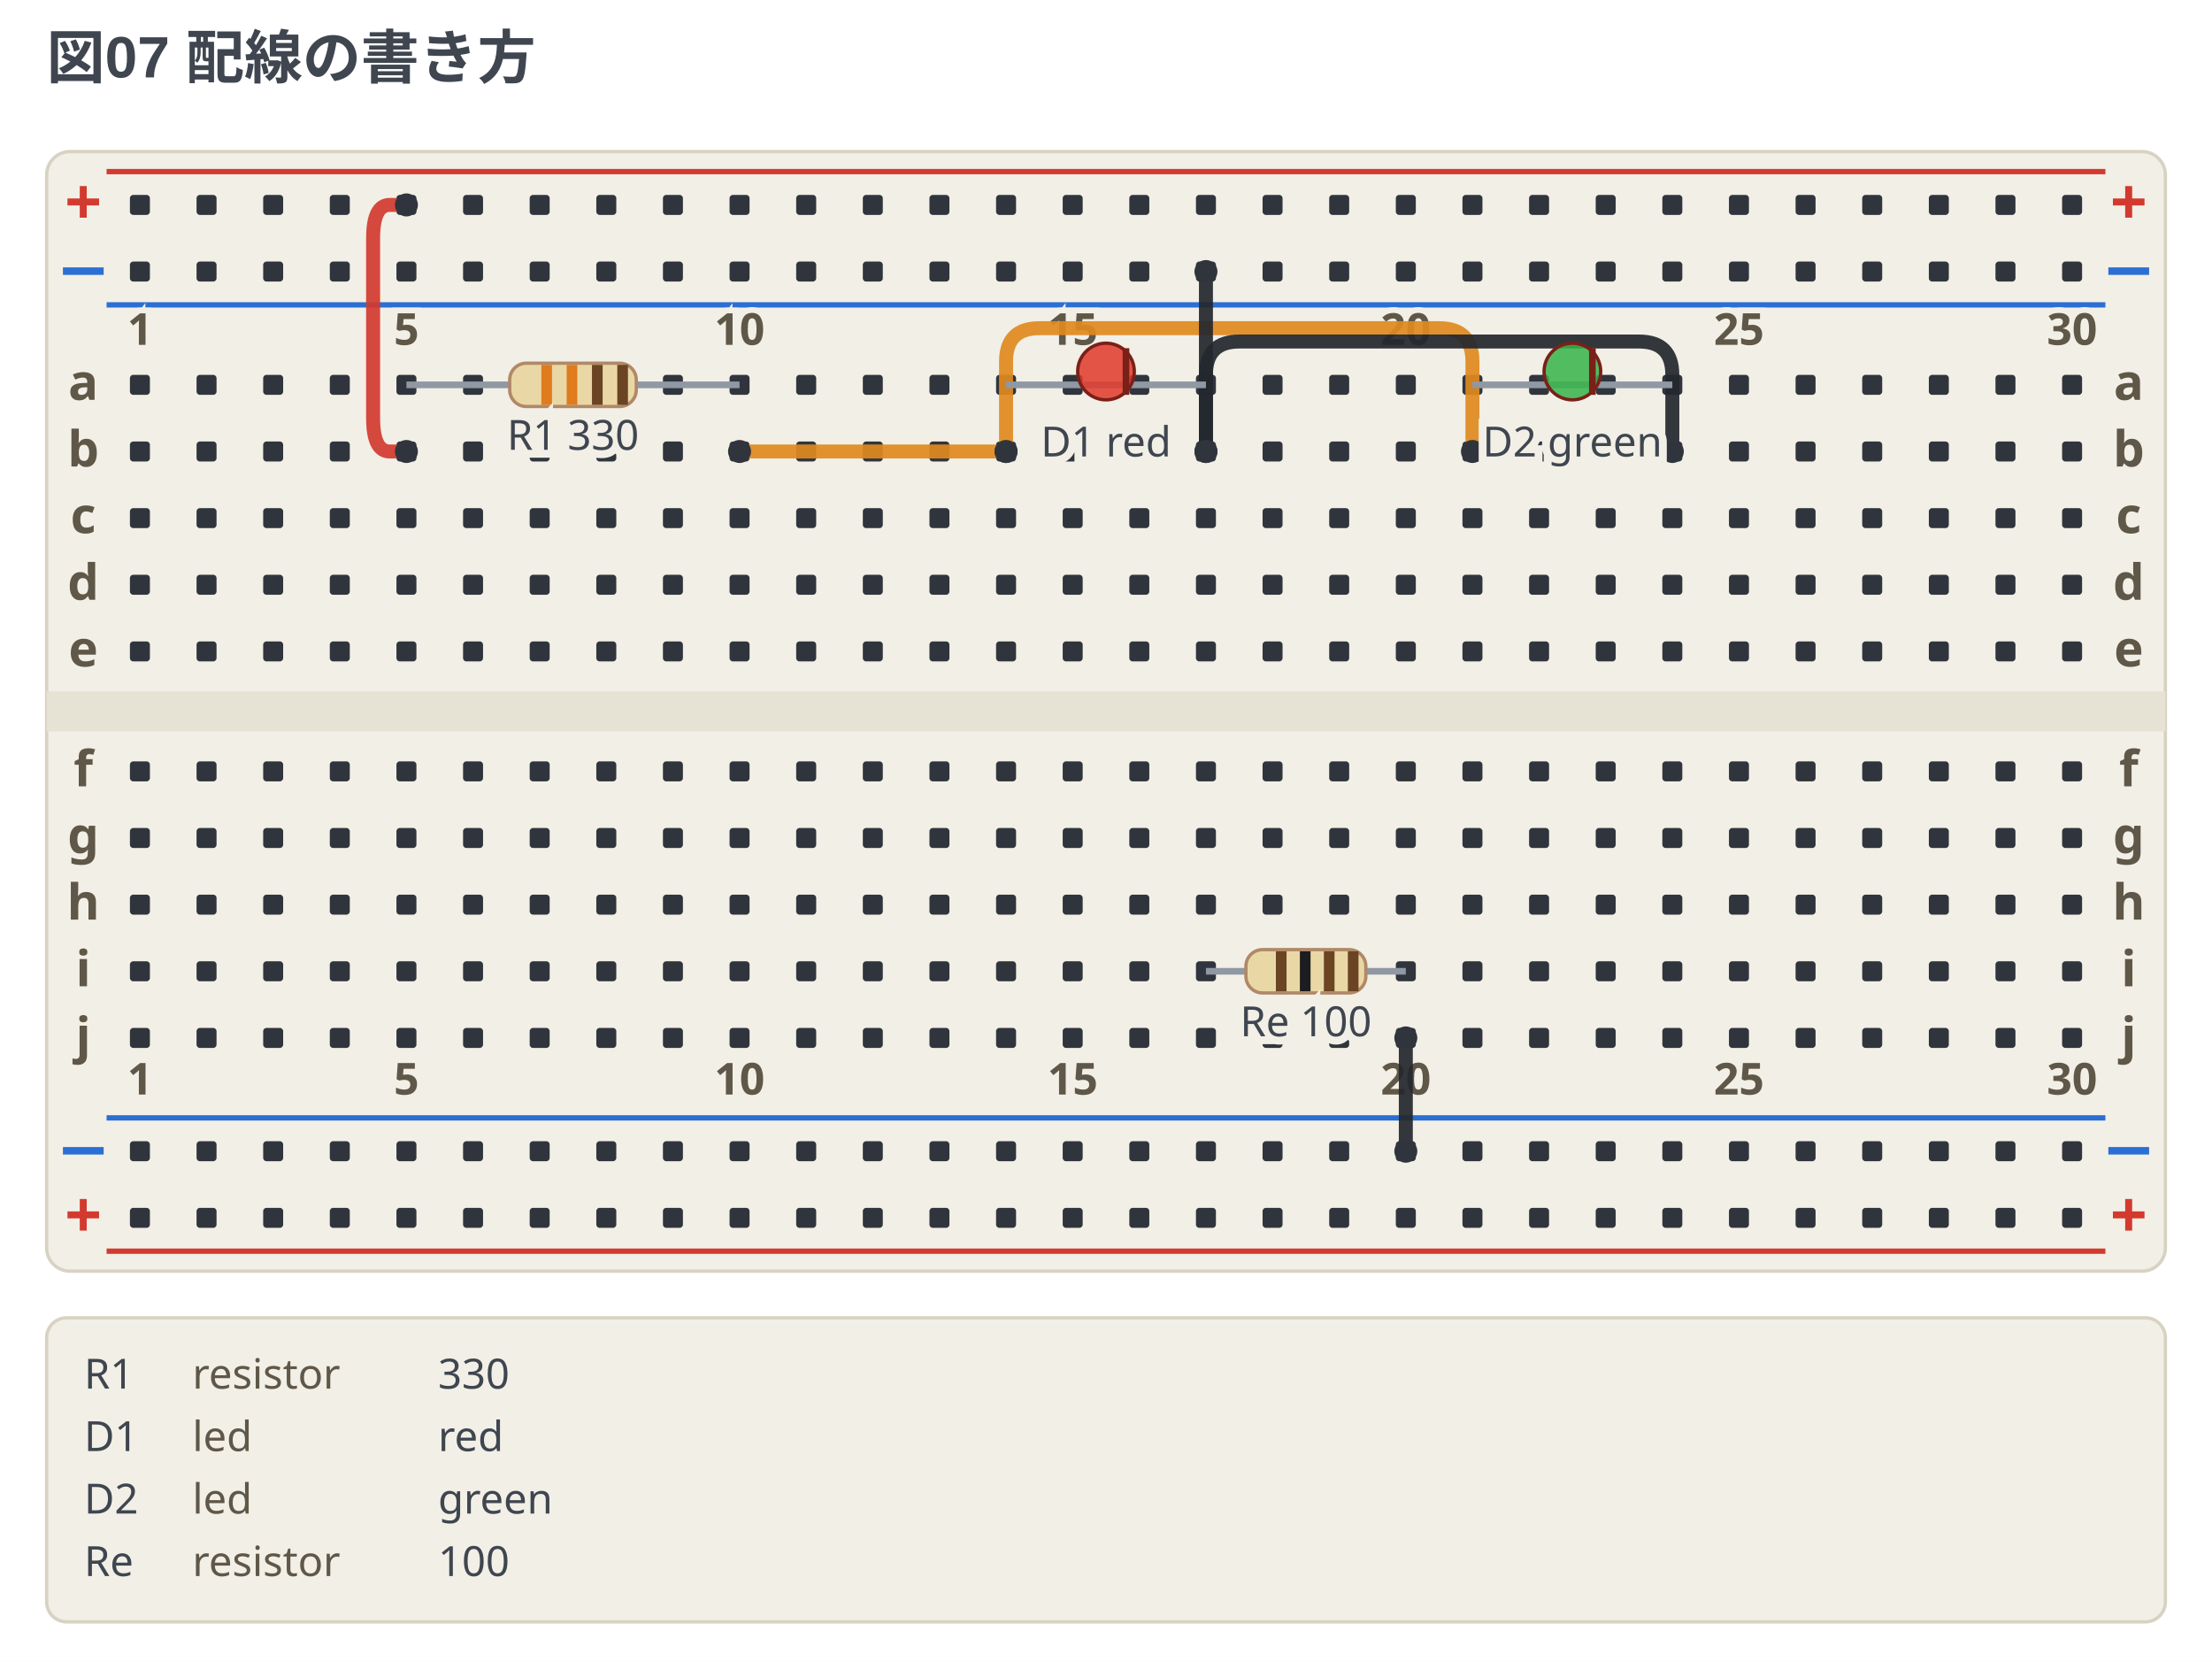
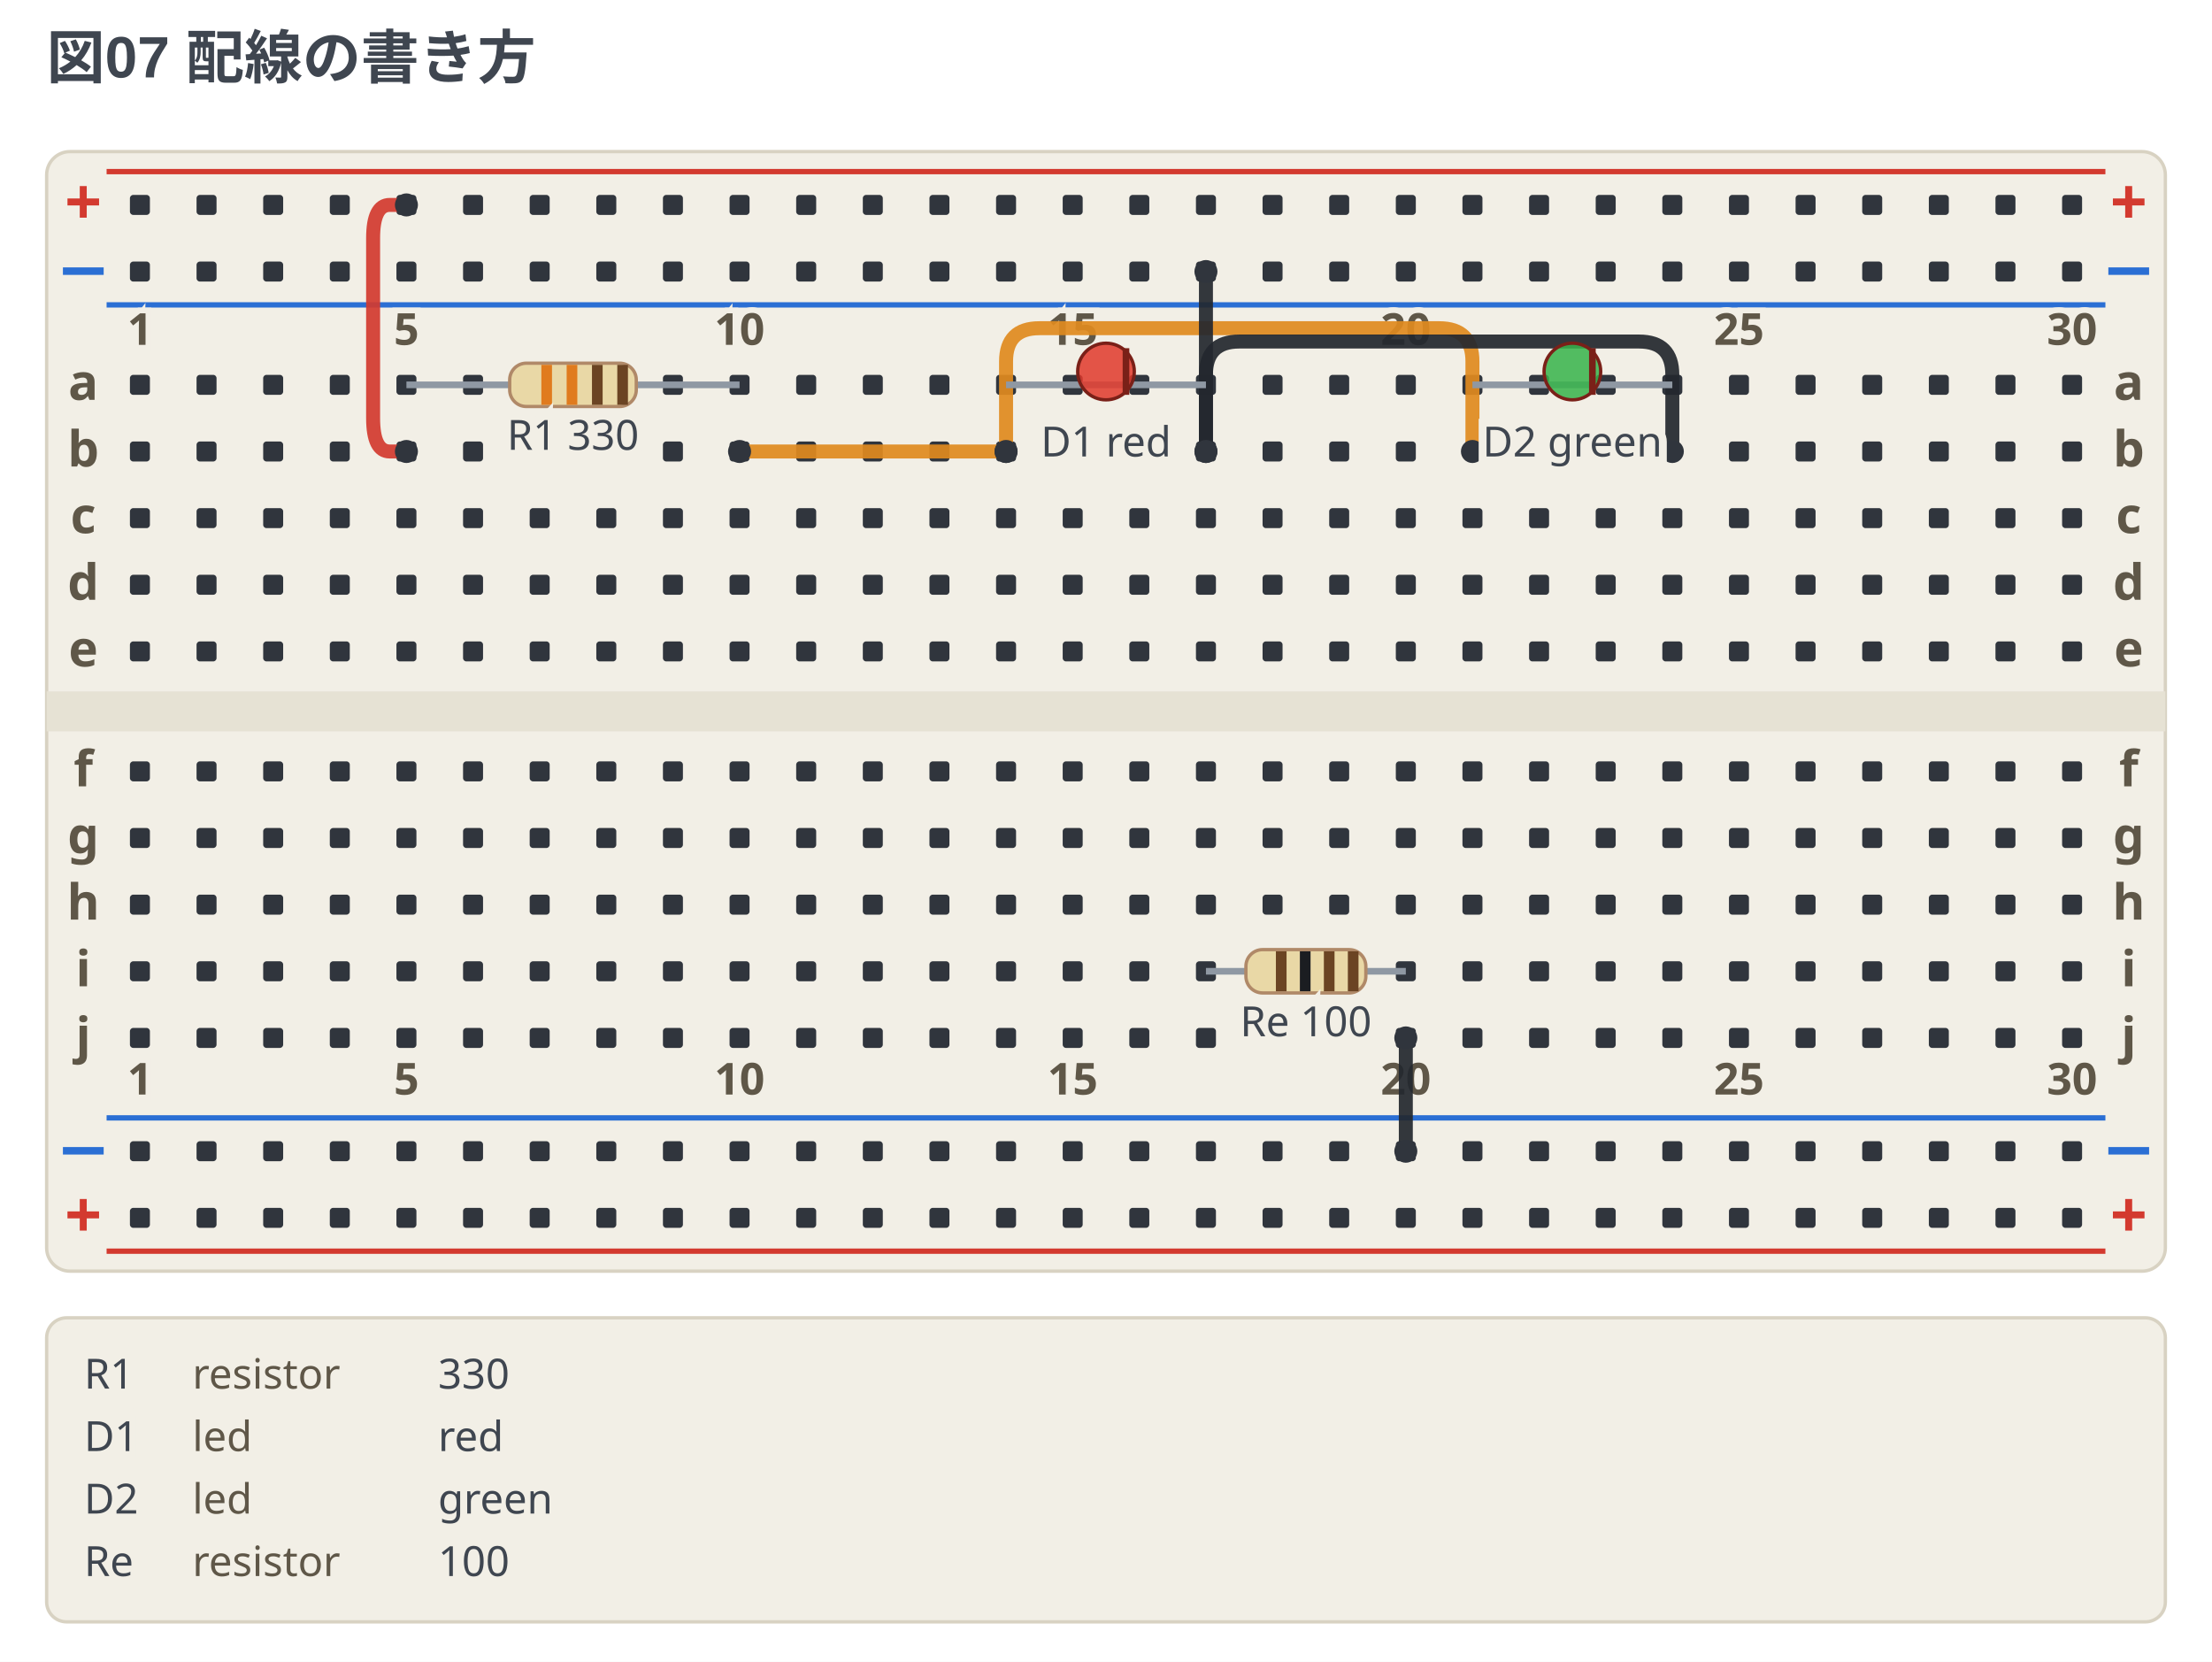
<svg xmlns="http://www.w3.org/2000/svg" width="664" height="498.75" viewBox="0 0 664 498.75" data-breadboard-fence="0.13.0" role="img">
  <rect x="0" y="0" width="664" height="498.75" fill="#ffffff" />
  <g>
    <text x="14" y="23.5" text-anchor="start" font-family="'Segoe UI', 'Helvetica Neue', Arial, 'Noto Sans', 'Hiragino Sans', 'Yu Gothic UI', 'Noto Sans CJK JP', sans-serif" font-size="17.5" font-weight="700" fill="#3f4650">図07 配線の書き方</text>
  </g>
  <g transform="translate(0 31.5)">
    <rect x="14" y="14" width="636" height="336" rx="7" fill="#f2efe6" stroke="#d8d2c2" />
    <rect x="14" y="176" width="636" height="12" fill="#e6e2d4" />
    <line x1="32" y1="20" x2="632" y2="20" stroke="#d33a2f" stroke-width="1.6" />
    <text x="25" y="36" text-anchor="middle" font-family="ui-sans-serif, system-ui, sans-serif" font-size="19.55" font-weight="700" fill="#d33a2f">+</text>
    <text x="639" y="36" text-anchor="middle" font-family="ui-sans-serif, system-ui, sans-serif" font-size="19.55" font-weight="700" fill="#d33a2f">+</text>
    <line x1="32" y1="60" x2="632" y2="60" stroke="#2b6fd4" stroke-width="1.6" />
    <text x="25" y="56" text-anchor="middle" font-family="ui-sans-serif, system-ui, sans-serif" font-size="19.55" font-weight="700" fill="#2b6fd4">−</text>
    <text x="639" y="56" text-anchor="middle" font-family="ui-sans-serif, system-ui, sans-serif" font-size="19.55" font-weight="700" fill="#2b6fd4">−</text>
    <line x1="32" y1="304" x2="632" y2="304" stroke="#2b6fd4" stroke-width="1.6" />
    <text x="25" y="320" text-anchor="middle" font-family="ui-sans-serif, system-ui, sans-serif" font-size="19.55" font-weight="700" fill="#2b6fd4">−</text>
    <text x="639" y="320" text-anchor="middle" font-family="ui-sans-serif, system-ui, sans-serif" font-size="19.55" font-weight="700" fill="#2b6fd4">−</text>
    <line x1="32" y1="344" x2="632" y2="344" stroke="#d33a2f" stroke-width="1.6" />
    <text x="25" y="340" text-anchor="middle" font-family="ui-sans-serif, system-ui, sans-serif" font-size="19.55" font-weight="700" fill="#d33a2f">+</text>
    <text x="639" y="340" text-anchor="middle" font-family="ui-sans-serif, system-ui, sans-serif" font-size="19.55" font-weight="700" fill="#d33a2f">+</text>
    <rect x="39" y="27" width="6" height="6" rx="1" fill="#30353d" />
    <rect x="59" y="27" width="6" height="6" rx="1" fill="#30353d" />
    <rect x="79" y="27" width="6" height="6" rx="1" fill="#30353d" />
    <rect x="99" y="27" width="6" height="6" rx="1" fill="#30353d" />
    <rect x="119" y="27" width="6" height="6" rx="1" fill="#30353d" />
    <rect x="139" y="27" width="6" height="6" rx="1" fill="#30353d" />
    <rect x="159" y="27" width="6" height="6" rx="1" fill="#30353d" />
    <rect x="179" y="27" width="6" height="6" rx="1" fill="#30353d" />
    <rect x="199" y="27" width="6" height="6" rx="1" fill="#30353d" />
    <rect x="219" y="27" width="6" height="6" rx="1" fill="#30353d" />
    <rect x="239" y="27" width="6" height="6" rx="1" fill="#30353d" />
    <rect x="259" y="27" width="6" height="6" rx="1" fill="#30353d" />
    <rect x="279" y="27" width="6" height="6" rx="1" fill="#30353d" />
    <rect x="299" y="27" width="6" height="6" rx="1" fill="#30353d" />
    <rect x="319" y="27" width="6" height="6" rx="1" fill="#30353d" />
    <rect x="339" y="27" width="6" height="6" rx="1" fill="#30353d" />
    <rect x="359" y="27" width="6" height="6" rx="1" fill="#30353d" />
    <rect x="379" y="27" width="6" height="6" rx="1" fill="#30353d" />
    <rect x="399" y="27" width="6" height="6" rx="1" fill="#30353d" />
    <rect x="419" y="27" width="6" height="6" rx="1" fill="#30353d" />
    <rect x="439" y="27" width="6" height="6" rx="1" fill="#30353d" />
    <rect x="459" y="27" width="6" height="6" rx="1" fill="#30353d" />
    <rect x="479" y="27" width="6" height="6" rx="1" fill="#30353d" />
    <rect x="499" y="27" width="6" height="6" rx="1" fill="#30353d" />
    <rect x="519" y="27" width="6" height="6" rx="1" fill="#30353d" />
    <rect x="539" y="27" width="6" height="6" rx="1" fill="#30353d" />
    <rect x="559" y="27" width="6" height="6" rx="1" fill="#30353d" />
    <rect x="579" y="27" width="6" height="6" rx="1" fill="#30353d" />
    <rect x="599" y="27" width="6" height="6" rx="1" fill="#30353d" />
    <rect x="619" y="27" width="6" height="6" rx="1" fill="#30353d" />
    <rect x="39" y="47" width="6" height="6" rx="1" fill="#30353d" />
    <rect x="59" y="47" width="6" height="6" rx="1" fill="#30353d" />
    <rect x="79" y="47" width="6" height="6" rx="1" fill="#30353d" />
    <rect x="99" y="47" width="6" height="6" rx="1" fill="#30353d" />
    <rect x="119" y="47" width="6" height="6" rx="1" fill="#30353d" />
    <rect x="139" y="47" width="6" height="6" rx="1" fill="#30353d" />
    <rect x="159" y="47" width="6" height="6" rx="1" fill="#30353d" />
    <rect x="179" y="47" width="6" height="6" rx="1" fill="#30353d" />
    <rect x="199" y="47" width="6" height="6" rx="1" fill="#30353d" />
    <rect x="219" y="47" width="6" height="6" rx="1" fill="#30353d" />
    <rect x="239" y="47" width="6" height="6" rx="1" fill="#30353d" />
    <rect x="259" y="47" width="6" height="6" rx="1" fill="#30353d" />
    <rect x="279" y="47" width="6" height="6" rx="1" fill="#30353d" />
    <rect x="299" y="47" width="6" height="6" rx="1" fill="#30353d" />
    <rect x="319" y="47" width="6" height="6" rx="1" fill="#30353d" />
    <rect x="339" y="47" width="6" height="6" rx="1" fill="#30353d" />
    <rect x="359" y="47" width="6" height="6" rx="1" fill="#30353d" />
    <rect x="379" y="47" width="6" height="6" rx="1" fill="#30353d" />
    <rect x="399" y="47" width="6" height="6" rx="1" fill="#30353d" />
    <rect x="419" y="47" width="6" height="6" rx="1" fill="#30353d" />
    <rect x="439" y="47" width="6" height="6" rx="1" fill="#30353d" />
    <rect x="459" y="47" width="6" height="6" rx="1" fill="#30353d" />
    <rect x="479" y="47" width="6" height="6" rx="1" fill="#30353d" />
    <rect x="499" y="47" width="6" height="6" rx="1" fill="#30353d" />
    <rect x="519" y="47" width="6" height="6" rx="1" fill="#30353d" />
    <rect x="539" y="47" width="6" height="6" rx="1" fill="#30353d" />
    <rect x="559" y="47" width="6" height="6" rx="1" fill="#30353d" />
    <rect x="579" y="47" width="6" height="6" rx="1" fill="#30353d" />
    <rect x="599" y="47" width="6" height="6" rx="1" fill="#30353d" />
    <rect x="619" y="47" width="6" height="6" rx="1" fill="#30353d" />
    <rect x="39" y="311" width="6" height="6" rx="1" fill="#30353d" />
    <rect x="59" y="311" width="6" height="6" rx="1" fill="#30353d" />
    <rect x="79" y="311" width="6" height="6" rx="1" fill="#30353d" />
    <rect x="99" y="311" width="6" height="6" rx="1" fill="#30353d" />
    <rect x="119" y="311" width="6" height="6" rx="1" fill="#30353d" />
    <rect x="139" y="311" width="6" height="6" rx="1" fill="#30353d" />
    <rect x="159" y="311" width="6" height="6" rx="1" fill="#30353d" />
    <rect x="179" y="311" width="6" height="6" rx="1" fill="#30353d" />
    <rect x="199" y="311" width="6" height="6" rx="1" fill="#30353d" />
    <rect x="219" y="311" width="6" height="6" rx="1" fill="#30353d" />
    <rect x="239" y="311" width="6" height="6" rx="1" fill="#30353d" />
    <rect x="259" y="311" width="6" height="6" rx="1" fill="#30353d" />
    <rect x="279" y="311" width="6" height="6" rx="1" fill="#30353d" />
    <rect x="299" y="311" width="6" height="6" rx="1" fill="#30353d" />
    <rect x="319" y="311" width="6" height="6" rx="1" fill="#30353d" />
    <rect x="339" y="311" width="6" height="6" rx="1" fill="#30353d" />
    <rect x="359" y="311" width="6" height="6" rx="1" fill="#30353d" />
    <rect x="379" y="311" width="6" height="6" rx="1" fill="#30353d" />
    <rect x="399" y="311" width="6" height="6" rx="1" fill="#30353d" />
    <rect x="419" y="311" width="6" height="6" rx="1" fill="#30353d" />
    <rect x="439" y="311" width="6" height="6" rx="1" fill="#30353d" />
    <rect x="459" y="311" width="6" height="6" rx="1" fill="#30353d" />
    <rect x="479" y="311" width="6" height="6" rx="1" fill="#30353d" />
    <rect x="499" y="311" width="6" height="6" rx="1" fill="#30353d" />
    <rect x="519" y="311" width="6" height="6" rx="1" fill="#30353d" />
    <rect x="539" y="311" width="6" height="6" rx="1" fill="#30353d" />
    <rect x="559" y="311" width="6" height="6" rx="1" fill="#30353d" />
    <rect x="579" y="311" width="6" height="6" rx="1" fill="#30353d" />
    <rect x="599" y="311" width="6" height="6" rx="1" fill="#30353d" />
    <rect x="619" y="311" width="6" height="6" rx="1" fill="#30353d" />
    <rect x="39" y="331" width="6" height="6" rx="1" fill="#30353d" />
    <rect x="59" y="331" width="6" height="6" rx="1" fill="#30353d" />
    <rect x="79" y="331" width="6" height="6" rx="1" fill="#30353d" />
    <rect x="99" y="331" width="6" height="6" rx="1" fill="#30353d" />
    <rect x="119" y="331" width="6" height="6" rx="1" fill="#30353d" />
    <rect x="139" y="331" width="6" height="6" rx="1" fill="#30353d" />
    <rect x="159" y="331" width="6" height="6" rx="1" fill="#30353d" />
    <rect x="179" y="331" width="6" height="6" rx="1" fill="#30353d" />
    <rect x="199" y="331" width="6" height="6" rx="1" fill="#30353d" />
    <rect x="219" y="331" width="6" height="6" rx="1" fill="#30353d" />
    <rect x="239" y="331" width="6" height="6" rx="1" fill="#30353d" />
    <rect x="259" y="331" width="6" height="6" rx="1" fill="#30353d" />
    <rect x="279" y="331" width="6" height="6" rx="1" fill="#30353d" />
    <rect x="299" y="331" width="6" height="6" rx="1" fill="#30353d" />
    <rect x="319" y="331" width="6" height="6" rx="1" fill="#30353d" />
    <rect x="339" y="331" width="6" height="6" rx="1" fill="#30353d" />
    <rect x="359" y="331" width="6" height="6" rx="1" fill="#30353d" />
    <rect x="379" y="331" width="6" height="6" rx="1" fill="#30353d" />
    <rect x="399" y="331" width="6" height="6" rx="1" fill="#30353d" />
    <rect x="419" y="331" width="6" height="6" rx="1" fill="#30353d" />
    <rect x="439" y="331" width="6" height="6" rx="1" fill="#30353d" />
    <rect x="459" y="331" width="6" height="6" rx="1" fill="#30353d" />
    <rect x="479" y="331" width="6" height="6" rx="1" fill="#30353d" />
    <rect x="499" y="331" width="6" height="6" rx="1" fill="#30353d" />
    <rect x="519" y="331" width="6" height="6" rx="1" fill="#30353d" />
    <rect x="539" y="331" width="6" height="6" rx="1" fill="#30353d" />
    <rect x="559" y="331" width="6" height="6" rx="1" fill="#30353d" />
    <rect x="579" y="331" width="6" height="6" rx="1" fill="#30353d" />
    <rect x="599" y="331" width="6" height="6" rx="1" fill="#30353d" />
    <rect x="619" y="331" width="6" height="6" rx="1" fill="#30353d" />
    <rect x="39" y="81" width="6" height="6" rx="1" fill="#30353d" />
    <rect x="59" y="81" width="6" height="6" rx="1" fill="#30353d" />
    <rect x="79" y="81" width="6" height="6" rx="1" fill="#30353d" />
    <rect x="99" y="81" width="6" height="6" rx="1" fill="#30353d" />
    <rect x="119" y="81" width="6" height="6" rx="1" fill="#30353d" />
    <rect x="139" y="81" width="6" height="6" rx="1" fill="#30353d" />
-     <rect x="159" y="81" width="6" height="6" rx="1" fill="#30353d" />
-     <rect x="179" y="81" width="6" height="6" rx="1" fill="#30353d" />
    <rect x="199" y="81" width="6" height="6" rx="1" fill="#30353d" />
    <rect x="219" y="81" width="6" height="6" rx="1" fill="#30353d" />
    <rect x="239" y="81" width="6" height="6" rx="1" fill="#30353d" />
    <rect x="259" y="81" width="6" height="6" rx="1" fill="#30353d" />
    <rect x="279" y="81" width="6" height="6" rx="1" fill="#30353d" />
    <rect x="299" y="81" width="6" height="6" rx="1" fill="#30353d" />
    <rect x="319" y="81" width="6" height="6" rx="1" fill="#30353d" />
    <rect x="339" y="81" width="6" height="6" rx="1" fill="#30353d" />
    <rect x="359" y="81" width="6" height="6" rx="1" fill="#30353d" />
    <rect x="379" y="81" width="6" height="6" rx="1" fill="#30353d" />
    <rect x="399" y="81" width="6" height="6" rx="1" fill="#30353d" />
    <rect x="419" y="81" width="6" height="6" rx="1" fill="#30353d" />
    <rect x="439" y="81" width="6" height="6" rx="1" fill="#30353d" />
    <rect x="459" y="81" width="6" height="6" rx="1" fill="#30353d" />
    <rect x="479" y="81" width="6" height="6" rx="1" fill="#30353d" />
    <rect x="499" y="81" width="6" height="6" rx="1" fill="#30353d" />
    <rect x="519" y="81" width="6" height="6" rx="1" fill="#30353d" />
    <rect x="539" y="81" width="6" height="6" rx="1" fill="#30353d" />
    <rect x="559" y="81" width="6" height="6" rx="1" fill="#30353d" />
    <rect x="579" y="81" width="6" height="6" rx="1" fill="#30353d" />
    <rect x="599" y="81" width="6" height="6" rx="1" fill="#30353d" />
    <rect x="619" y="81" width="6" height="6" rx="1" fill="#30353d" />
    <rect x="39" y="101" width="6" height="6" rx="1" fill="#30353d" />
    <rect x="59" y="101" width="6" height="6" rx="1" fill="#30353d" />
    <rect x="79" y="101" width="6" height="6" rx="1" fill="#30353d" />
    <rect x="99" y="101" width="6" height="6" rx="1" fill="#30353d" />
    <rect x="119" y="101" width="6" height="6" rx="1" fill="#30353d" />
    <rect x="139" y="101" width="6" height="6" rx="1" fill="#30353d" />
-     <rect x="159" y="101" width="6" height="6" rx="1" fill="#30353d" />
-     <rect x="179" y="101" width="6" height="6" rx="1" fill="#30353d" />
    <rect x="199" y="101" width="6" height="6" rx="1" fill="#30353d" />
    <rect x="219" y="101" width="6" height="6" rx="1" fill="#30353d" />
    <rect x="239" y="101" width="6" height="6" rx="1" fill="#30353d" />
    <rect x="259" y="101" width="6" height="6" rx="1" fill="#30353d" />
    <rect x="279" y="101" width="6" height="6" rx="1" fill="#30353d" />
    <rect x="299" y="101" width="6" height="6" rx="1" fill="#30353d" />
-     <rect x="319" y="101" width="6" height="6" rx="1" fill="#30353d" />
-     <rect x="339" y="101" width="6" height="6" rx="1" fill="#30353d" />
    <rect x="359" y="101" width="6" height="6" rx="1" fill="#30353d" />
    <rect x="379" y="101" width="6" height="6" rx="1" fill="#30353d" />
    <rect x="399" y="101" width="6" height="6" rx="1" fill="#30353d" />
    <rect x="419" y="101" width="6" height="6" rx="1" fill="#30353d" />
-     <rect x="439" y="101" width="6" height="6" rx="1" fill="#30353d" />
-     <rect x="459" y="101" width="6" height="6" rx="1" fill="#30353d" />
-     <rect x="479" y="101" width="6" height="6" rx="1" fill="#30353d" />
-     <rect x="499" y="101" width="6" height="6" rx="1" fill="#30353d" />
    <rect x="519" y="101" width="6" height="6" rx="1" fill="#30353d" />
    <rect x="539" y="101" width="6" height="6" rx="1" fill="#30353d" />
    <rect x="559" y="101" width="6" height="6" rx="1" fill="#30353d" />
    <rect x="579" y="101" width="6" height="6" rx="1" fill="#30353d" />
    <rect x="599" y="101" width="6" height="6" rx="1" fill="#30353d" />
    <rect x="619" y="101" width="6" height="6" rx="1" fill="#30353d" />
    <rect x="39" y="121" width="6" height="6" rx="1" fill="#30353d" />
    <rect x="59" y="121" width="6" height="6" rx="1" fill="#30353d" />
    <rect x="79" y="121" width="6" height="6" rx="1" fill="#30353d" />
    <rect x="99" y="121" width="6" height="6" rx="1" fill="#30353d" />
    <rect x="119" y="121" width="6" height="6" rx="1" fill="#30353d" />
    <rect x="139" y="121" width="6" height="6" rx="1" fill="#30353d" />
    <rect x="159" y="121" width="6" height="6" rx="1" fill="#30353d" />
    <rect x="179" y="121" width="6" height="6" rx="1" fill="#30353d" />
    <rect x="199" y="121" width="6" height="6" rx="1" fill="#30353d" />
    <rect x="219" y="121" width="6" height="6" rx="1" fill="#30353d" />
    <rect x="239" y="121" width="6" height="6" rx="1" fill="#30353d" />
    <rect x="259" y="121" width="6" height="6" rx="1" fill="#30353d" />
    <rect x="279" y="121" width="6" height="6" rx="1" fill="#30353d" />
    <rect x="299" y="121" width="6" height="6" rx="1" fill="#30353d" />
    <rect x="319" y="121" width="6" height="6" rx="1" fill="#30353d" />
    <rect x="339" y="121" width="6" height="6" rx="1" fill="#30353d" />
    <rect x="359" y="121" width="6" height="6" rx="1" fill="#30353d" />
    <rect x="379" y="121" width="6" height="6" rx="1" fill="#30353d" />
    <rect x="399" y="121" width="6" height="6" rx="1" fill="#30353d" />
    <rect x="419" y="121" width="6" height="6" rx="1" fill="#30353d" />
    <rect x="439" y="121" width="6" height="6" rx="1" fill="#30353d" />
    <rect x="459" y="121" width="6" height="6" rx="1" fill="#30353d" />
    <rect x="479" y="121" width="6" height="6" rx="1" fill="#30353d" />
    <rect x="499" y="121" width="6" height="6" rx="1" fill="#30353d" />
    <rect x="519" y="121" width="6" height="6" rx="1" fill="#30353d" />
    <rect x="539" y="121" width="6" height="6" rx="1" fill="#30353d" />
    <rect x="559" y="121" width="6" height="6" rx="1" fill="#30353d" />
    <rect x="579" y="121" width="6" height="6" rx="1" fill="#30353d" />
    <rect x="599" y="121" width="6" height="6" rx="1" fill="#30353d" />
    <rect x="619" y="121" width="6" height="6" rx="1" fill="#30353d" />
    <rect x="39" y="141" width="6" height="6" rx="1" fill="#30353d" />
    <rect x="59" y="141" width="6" height="6" rx="1" fill="#30353d" />
    <rect x="79" y="141" width="6" height="6" rx="1" fill="#30353d" />
    <rect x="99" y="141" width="6" height="6" rx="1" fill="#30353d" />
    <rect x="119" y="141" width="6" height="6" rx="1" fill="#30353d" />
    <rect x="139" y="141" width="6" height="6" rx="1" fill="#30353d" />
    <rect x="159" y="141" width="6" height="6" rx="1" fill="#30353d" />
    <rect x="179" y="141" width="6" height="6" rx="1" fill="#30353d" />
    <rect x="199" y="141" width="6" height="6" rx="1" fill="#30353d" />
    <rect x="219" y="141" width="6" height="6" rx="1" fill="#30353d" />
    <rect x="239" y="141" width="6" height="6" rx="1" fill="#30353d" />
    <rect x="259" y="141" width="6" height="6" rx="1" fill="#30353d" />
    <rect x="279" y="141" width="6" height="6" rx="1" fill="#30353d" />
    <rect x="299" y="141" width="6" height="6" rx="1" fill="#30353d" />
    <rect x="319" y="141" width="6" height="6" rx="1" fill="#30353d" />
    <rect x="339" y="141" width="6" height="6" rx="1" fill="#30353d" />
    <rect x="359" y="141" width="6" height="6" rx="1" fill="#30353d" />
    <rect x="379" y="141" width="6" height="6" rx="1" fill="#30353d" />
    <rect x="399" y="141" width="6" height="6" rx="1" fill="#30353d" />
    <rect x="419" y="141" width="6" height="6" rx="1" fill="#30353d" />
    <rect x="439" y="141" width="6" height="6" rx="1" fill="#30353d" />
    <rect x="459" y="141" width="6" height="6" rx="1" fill="#30353d" />
    <rect x="479" y="141" width="6" height="6" rx="1" fill="#30353d" />
    <rect x="499" y="141" width="6" height="6" rx="1" fill="#30353d" />
    <rect x="519" y="141" width="6" height="6" rx="1" fill="#30353d" />
    <rect x="539" y="141" width="6" height="6" rx="1" fill="#30353d" />
    <rect x="559" y="141" width="6" height="6" rx="1" fill="#30353d" />
    <rect x="579" y="141" width="6" height="6" rx="1" fill="#30353d" />
    <rect x="599" y="141" width="6" height="6" rx="1" fill="#30353d" />
    <rect x="619" y="141" width="6" height="6" rx="1" fill="#30353d" />
    <rect x="39" y="161" width="6" height="6" rx="1" fill="#30353d" />
    <rect x="59" y="161" width="6" height="6" rx="1" fill="#30353d" />
    <rect x="79" y="161" width="6" height="6" rx="1" fill="#30353d" />
    <rect x="99" y="161" width="6" height="6" rx="1" fill="#30353d" />
    <rect x="119" y="161" width="6" height="6" rx="1" fill="#30353d" />
    <rect x="139" y="161" width="6" height="6" rx="1" fill="#30353d" />
    <rect x="159" y="161" width="6" height="6" rx="1" fill="#30353d" />
    <rect x="179" y="161" width="6" height="6" rx="1" fill="#30353d" />
    <rect x="199" y="161" width="6" height="6" rx="1" fill="#30353d" />
    <rect x="219" y="161" width="6" height="6" rx="1" fill="#30353d" />
    <rect x="239" y="161" width="6" height="6" rx="1" fill="#30353d" />
    <rect x="259" y="161" width="6" height="6" rx="1" fill="#30353d" />
    <rect x="279" y="161" width="6" height="6" rx="1" fill="#30353d" />
    <rect x="299" y="161" width="6" height="6" rx="1" fill="#30353d" />
    <rect x="319" y="161" width="6" height="6" rx="1" fill="#30353d" />
    <rect x="339" y="161" width="6" height="6" rx="1" fill="#30353d" />
    <rect x="359" y="161" width="6" height="6" rx="1" fill="#30353d" />
    <rect x="379" y="161" width="6" height="6" rx="1" fill="#30353d" />
    <rect x="399" y="161" width="6" height="6" rx="1" fill="#30353d" />
    <rect x="419" y="161" width="6" height="6" rx="1" fill="#30353d" />
    <rect x="439" y="161" width="6" height="6" rx="1" fill="#30353d" />
    <rect x="459" y="161" width="6" height="6" rx="1" fill="#30353d" />
    <rect x="479" y="161" width="6" height="6" rx="1" fill="#30353d" />
    <rect x="499" y="161" width="6" height="6" rx="1" fill="#30353d" />
    <rect x="519" y="161" width="6" height="6" rx="1" fill="#30353d" />
    <rect x="539" y="161" width="6" height="6" rx="1" fill="#30353d" />
    <rect x="559" y="161" width="6" height="6" rx="1" fill="#30353d" />
    <rect x="579" y="161" width="6" height="6" rx="1" fill="#30353d" />
    <rect x="599" y="161" width="6" height="6" rx="1" fill="#30353d" />
    <rect x="619" y="161" width="6" height="6" rx="1" fill="#30353d" />
    <rect x="39" y="197" width="6" height="6" rx="1" fill="#30353d" />
    <rect x="59" y="197" width="6" height="6" rx="1" fill="#30353d" />
    <rect x="79" y="197" width="6" height="6" rx="1" fill="#30353d" />
    <rect x="99" y="197" width="6" height="6" rx="1" fill="#30353d" />
    <rect x="119" y="197" width="6" height="6" rx="1" fill="#30353d" />
    <rect x="139" y="197" width="6" height="6" rx="1" fill="#30353d" />
    <rect x="159" y="197" width="6" height="6" rx="1" fill="#30353d" />
    <rect x="179" y="197" width="6" height="6" rx="1" fill="#30353d" />
    <rect x="199" y="197" width="6" height="6" rx="1" fill="#30353d" />
    <rect x="219" y="197" width="6" height="6" rx="1" fill="#30353d" />
    <rect x="239" y="197" width="6" height="6" rx="1" fill="#30353d" />
    <rect x="259" y="197" width="6" height="6" rx="1" fill="#30353d" />
    <rect x="279" y="197" width="6" height="6" rx="1" fill="#30353d" />
    <rect x="299" y="197" width="6" height="6" rx="1" fill="#30353d" />
    <rect x="319" y="197" width="6" height="6" rx="1" fill="#30353d" />
    <rect x="339" y="197" width="6" height="6" rx="1" fill="#30353d" />
    <rect x="359" y="197" width="6" height="6" rx="1" fill="#30353d" />
    <rect x="379" y="197" width="6" height="6" rx="1" fill="#30353d" />
    <rect x="399" y="197" width="6" height="6" rx="1" fill="#30353d" />
    <rect x="419" y="197" width="6" height="6" rx="1" fill="#30353d" />
    <rect x="439" y="197" width="6" height="6" rx="1" fill="#30353d" />
    <rect x="459" y="197" width="6" height="6" rx="1" fill="#30353d" />
    <rect x="479" y="197" width="6" height="6" rx="1" fill="#30353d" />
    <rect x="499" y="197" width="6" height="6" rx="1" fill="#30353d" />
    <rect x="519" y="197" width="6" height="6" rx="1" fill="#30353d" />
    <rect x="539" y="197" width="6" height="6" rx="1" fill="#30353d" />
    <rect x="559" y="197" width="6" height="6" rx="1" fill="#30353d" />
    <rect x="579" y="197" width="6" height="6" rx="1" fill="#30353d" />
    <rect x="599" y="197" width="6" height="6" rx="1" fill="#30353d" />
    <rect x="619" y="197" width="6" height="6" rx="1" fill="#30353d" />
    <rect x="39" y="217" width="6" height="6" rx="1" fill="#30353d" />
    <rect x="59" y="217" width="6" height="6" rx="1" fill="#30353d" />
    <rect x="79" y="217" width="6" height="6" rx="1" fill="#30353d" />
    <rect x="99" y="217" width="6" height="6" rx="1" fill="#30353d" />
    <rect x="119" y="217" width="6" height="6" rx="1" fill="#30353d" />
    <rect x="139" y="217" width="6" height="6" rx="1" fill="#30353d" />
    <rect x="159" y="217" width="6" height="6" rx="1" fill="#30353d" />
    <rect x="179" y="217" width="6" height="6" rx="1" fill="#30353d" />
    <rect x="199" y="217" width="6" height="6" rx="1" fill="#30353d" />
    <rect x="219" y="217" width="6" height="6" rx="1" fill="#30353d" />
    <rect x="239" y="217" width="6" height="6" rx="1" fill="#30353d" />
    <rect x="259" y="217" width="6" height="6" rx="1" fill="#30353d" />
    <rect x="279" y="217" width="6" height="6" rx="1" fill="#30353d" />
    <rect x="299" y="217" width="6" height="6" rx="1" fill="#30353d" />
    <rect x="319" y="217" width="6" height="6" rx="1" fill="#30353d" />
    <rect x="339" y="217" width="6" height="6" rx="1" fill="#30353d" />
    <rect x="359" y="217" width="6" height="6" rx="1" fill="#30353d" />
    <rect x="379" y="217" width="6" height="6" rx="1" fill="#30353d" />
    <rect x="399" y="217" width="6" height="6" rx="1" fill="#30353d" />
    <rect x="419" y="217" width="6" height="6" rx="1" fill="#30353d" />
    <rect x="439" y="217" width="6" height="6" rx="1" fill="#30353d" />
    <rect x="459" y="217" width="6" height="6" rx="1" fill="#30353d" />
    <rect x="479" y="217" width="6" height="6" rx="1" fill="#30353d" />
    <rect x="499" y="217" width="6" height="6" rx="1" fill="#30353d" />
    <rect x="519" y="217" width="6" height="6" rx="1" fill="#30353d" />
    <rect x="539" y="217" width="6" height="6" rx="1" fill="#30353d" />
    <rect x="559" y="217" width="6" height="6" rx="1" fill="#30353d" />
    <rect x="579" y="217" width="6" height="6" rx="1" fill="#30353d" />
    <rect x="599" y="217" width="6" height="6" rx="1" fill="#30353d" />
    <rect x="619" y="217" width="6" height="6" rx="1" fill="#30353d" />
    <rect x="39" y="237" width="6" height="6" rx="1" fill="#30353d" />
    <rect x="59" y="237" width="6" height="6" rx="1" fill="#30353d" />
    <rect x="79" y="237" width="6" height="6" rx="1" fill="#30353d" />
    <rect x="99" y="237" width="6" height="6" rx="1" fill="#30353d" />
    <rect x="119" y="237" width="6" height="6" rx="1" fill="#30353d" />
    <rect x="139" y="237" width="6" height="6" rx="1" fill="#30353d" />
    <rect x="159" y="237" width="6" height="6" rx="1" fill="#30353d" />
    <rect x="179" y="237" width="6" height="6" rx="1" fill="#30353d" />
    <rect x="199" y="237" width="6" height="6" rx="1" fill="#30353d" />
    <rect x="219" y="237" width="6" height="6" rx="1" fill="#30353d" />
    <rect x="239" y="237" width="6" height="6" rx="1" fill="#30353d" />
    <rect x="259" y="237" width="6" height="6" rx="1" fill="#30353d" />
    <rect x="279" y="237" width="6" height="6" rx="1" fill="#30353d" />
    <rect x="299" y="237" width="6" height="6" rx="1" fill="#30353d" />
    <rect x="319" y="237" width="6" height="6" rx="1" fill="#30353d" />
    <rect x="339" y="237" width="6" height="6" rx="1" fill="#30353d" />
    <rect x="359" y="237" width="6" height="6" rx="1" fill="#30353d" />
    <rect x="379" y="237" width="6" height="6" rx="1" fill="#30353d" />
    <rect x="399" y="237" width="6" height="6" rx="1" fill="#30353d" />
    <rect x="419" y="237" width="6" height="6" rx="1" fill="#30353d" />
    <rect x="439" y="237" width="6" height="6" rx="1" fill="#30353d" />
    <rect x="459" y="237" width="6" height="6" rx="1" fill="#30353d" />
    <rect x="479" y="237" width="6" height="6" rx="1" fill="#30353d" />
    <rect x="499" y="237" width="6" height="6" rx="1" fill="#30353d" />
    <rect x="519" y="237" width="6" height="6" rx="1" fill="#30353d" />
    <rect x="539" y="237" width="6" height="6" rx="1" fill="#30353d" />
    <rect x="559" y="237" width="6" height="6" rx="1" fill="#30353d" />
    <rect x="579" y="237" width="6" height="6" rx="1" fill="#30353d" />
    <rect x="599" y="237" width="6" height="6" rx="1" fill="#30353d" />
    <rect x="619" y="237" width="6" height="6" rx="1" fill="#30353d" />
    <rect x="39" y="257" width="6" height="6" rx="1" fill="#30353d" />
    <rect x="59" y="257" width="6" height="6" rx="1" fill="#30353d" />
    <rect x="79" y="257" width="6" height="6" rx="1" fill="#30353d" />
    <rect x="99" y="257" width="6" height="6" rx="1" fill="#30353d" />
    <rect x="119" y="257" width="6" height="6" rx="1" fill="#30353d" />
    <rect x="139" y="257" width="6" height="6" rx="1" fill="#30353d" />
    <rect x="159" y="257" width="6" height="6" rx="1" fill="#30353d" />
    <rect x="179" y="257" width="6" height="6" rx="1" fill="#30353d" />
    <rect x="199" y="257" width="6" height="6" rx="1" fill="#30353d" />
    <rect x="219" y="257" width="6" height="6" rx="1" fill="#30353d" />
    <rect x="239" y="257" width="6" height="6" rx="1" fill="#30353d" />
    <rect x="259" y="257" width="6" height="6" rx="1" fill="#30353d" />
    <rect x="279" y="257" width="6" height="6" rx="1" fill="#30353d" />
    <rect x="299" y="257" width="6" height="6" rx="1" fill="#30353d" />
    <rect x="319" y="257" width="6" height="6" rx="1" fill="#30353d" />
    <rect x="339" y="257" width="6" height="6" rx="1" fill="#30353d" />
    <rect x="359" y="257" width="6" height="6" rx="1" fill="#30353d" />
-     <rect x="379" y="257" width="6" height="6" rx="1" fill="#30353d" />
-     <rect x="399" y="257" width="6" height="6" rx="1" fill="#30353d" />
    <rect x="419" y="257" width="6" height="6" rx="1" fill="#30353d" />
    <rect x="439" y="257" width="6" height="6" rx="1" fill="#30353d" />
    <rect x="459" y="257" width="6" height="6" rx="1" fill="#30353d" />
    <rect x="479" y="257" width="6" height="6" rx="1" fill="#30353d" />
    <rect x="499" y="257" width="6" height="6" rx="1" fill="#30353d" />
    <rect x="519" y="257" width="6" height="6" rx="1" fill="#30353d" />
    <rect x="539" y="257" width="6" height="6" rx="1" fill="#30353d" />
    <rect x="559" y="257" width="6" height="6" rx="1" fill="#30353d" />
    <rect x="579" y="257" width="6" height="6" rx="1" fill="#30353d" />
    <rect x="599" y="257" width="6" height="6" rx="1" fill="#30353d" />
    <rect x="619" y="257" width="6" height="6" rx="1" fill="#30353d" />
    <rect x="39" y="277" width="6" height="6" rx="1" fill="#30353d" />
    <rect x="59" y="277" width="6" height="6" rx="1" fill="#30353d" />
    <rect x="79" y="277" width="6" height="6" rx="1" fill="#30353d" />
    <rect x="99" y="277" width="6" height="6" rx="1" fill="#30353d" />
    <rect x="119" y="277" width="6" height="6" rx="1" fill="#30353d" />
    <rect x="139" y="277" width="6" height="6" rx="1" fill="#30353d" />
    <rect x="159" y="277" width="6" height="6" rx="1" fill="#30353d" />
    <rect x="179" y="277" width="6" height="6" rx="1" fill="#30353d" />
    <rect x="199" y="277" width="6" height="6" rx="1" fill="#30353d" />
    <rect x="219" y="277" width="6" height="6" rx="1" fill="#30353d" />
    <rect x="239" y="277" width="6" height="6" rx="1" fill="#30353d" />
    <rect x="259" y="277" width="6" height="6" rx="1" fill="#30353d" />
    <rect x="279" y="277" width="6" height="6" rx="1" fill="#30353d" />
    <rect x="299" y="277" width="6" height="6" rx="1" fill="#30353d" />
    <rect x="319" y="277" width="6" height="6" rx="1" fill="#30353d" />
    <rect x="339" y="277" width="6" height="6" rx="1" fill="#30353d" />
    <rect x="359" y="277" width="6" height="6" rx="1" fill="#30353d" />
-     <rect x="379" y="277" width="6" height="6" rx="1" fill="#30353d" />
-     <rect x="399" y="277" width="6" height="6" rx="1" fill="#30353d" />
    <rect x="419" y="277" width="6" height="6" rx="1" fill="#30353d" />
    <rect x="439" y="277" width="6" height="6" rx="1" fill="#30353d" />
    <rect x="459" y="277" width="6" height="6" rx="1" fill="#30353d" />
    <rect x="479" y="277" width="6" height="6" rx="1" fill="#30353d" />
    <rect x="499" y="277" width="6" height="6" rx="1" fill="#30353d" />
    <rect x="519" y="277" width="6" height="6" rx="1" fill="#30353d" />
    <rect x="539" y="277" width="6" height="6" rx="1" fill="#30353d" />
    <rect x="559" y="277" width="6" height="6" rx="1" fill="#30353d" />
    <rect x="579" y="277" width="6" height="6" rx="1" fill="#30353d" />
    <rect x="599" y="277" width="6" height="6" rx="1" fill="#30353d" />
    <rect x="619" y="277" width="6" height="6" rx="1" fill="#30353d" />
    <text x="25" y="88.5" text-anchor="middle" font-family="ui-sans-serif, system-ui, sans-serif" font-size="14.95" font-weight="700" fill="#5f5748">a</text>
    <text x="639" y="88.5" text-anchor="middle" font-family="ui-sans-serif, system-ui, sans-serif" font-size="14.95" font-weight="700" fill="#5f5748">a</text>
    <text x="25" y="108.5" text-anchor="middle" font-family="ui-sans-serif, system-ui, sans-serif" font-size="14.95" font-weight="700" fill="#5f5748">b</text>
    <text x="639" y="108.5" text-anchor="middle" font-family="ui-sans-serif, system-ui, sans-serif" font-size="14.95" font-weight="700" fill="#5f5748">b</text>
    <text x="25" y="128.5" text-anchor="middle" font-family="ui-sans-serif, system-ui, sans-serif" font-size="14.95" font-weight="700" fill="#5f5748">c</text>
    <text x="639" y="128.5" text-anchor="middle" font-family="ui-sans-serif, system-ui, sans-serif" font-size="14.95" font-weight="700" fill="#5f5748">c</text>
    <text x="25" y="148.5" text-anchor="middle" font-family="ui-sans-serif, system-ui, sans-serif" font-size="14.95" font-weight="700" fill="#5f5748">d</text>
    <text x="639" y="148.5" text-anchor="middle" font-family="ui-sans-serif, system-ui, sans-serif" font-size="14.95" font-weight="700" fill="#5f5748">d</text>
    <text x="25" y="168.5" text-anchor="middle" font-family="ui-sans-serif, system-ui, sans-serif" font-size="14.95" font-weight="700" fill="#5f5748">e</text>
    <text x="639" y="168.5" text-anchor="middle" font-family="ui-sans-serif, system-ui, sans-serif" font-size="14.95" font-weight="700" fill="#5f5748">e</text>
    <text x="25" y="204.5" text-anchor="middle" font-family="ui-sans-serif, system-ui, sans-serif" font-size="14.95" font-weight="700" fill="#5f5748">f</text>
    <text x="639" y="204.5" text-anchor="middle" font-family="ui-sans-serif, system-ui, sans-serif" font-size="14.95" font-weight="700" fill="#5f5748">f</text>
    <text x="25" y="224.5" text-anchor="middle" font-family="ui-sans-serif, system-ui, sans-serif" font-size="14.95" font-weight="700" fill="#5f5748">g</text>
    <text x="639" y="224.5" text-anchor="middle" font-family="ui-sans-serif, system-ui, sans-serif" font-size="14.95" font-weight="700" fill="#5f5748">g</text>
    <text x="25" y="244.5" text-anchor="middle" font-family="ui-sans-serif, system-ui, sans-serif" font-size="14.95" font-weight="700" fill="#5f5748">h</text>
    <text x="639" y="244.5" text-anchor="middle" font-family="ui-sans-serif, system-ui, sans-serif" font-size="14.95" font-weight="700" fill="#5f5748">h</text>
    <text x="25" y="264.5" text-anchor="middle" font-family="ui-sans-serif, system-ui, sans-serif" font-size="14.95" font-weight="700" fill="#5f5748">i</text>
    <text x="639" y="264.5" text-anchor="middle" font-family="ui-sans-serif, system-ui, sans-serif" font-size="14.95" font-weight="700" fill="#5f5748">i</text>
    <text x="25" y="284.5" text-anchor="middle" font-family="ui-sans-serif, system-ui, sans-serif" font-size="14.95" font-weight="700" fill="#5f5748">j</text>
    <text x="639" y="284.5" text-anchor="middle" font-family="ui-sans-serif, system-ui, sans-serif" font-size="14.95" font-weight="700" fill="#5f5748">j</text>
    <text x="42" y="72" text-anchor="middle" font-family="ui-sans-serif, system-ui, sans-serif" stroke="#f2efe6" stroke-width="3.45" paint-order="stroke" font-size="13.23" font-weight="700" fill="#5f5748">1</text>
    <text x="42" y="297" text-anchor="middle" font-family="ui-sans-serif, system-ui, sans-serif" stroke="#f2efe6" stroke-width="3.45" paint-order="stroke" font-size="13.23" font-weight="700" fill="#5f5748">1</text>
    <text x="122" y="72" text-anchor="middle" font-family="ui-sans-serif, system-ui, sans-serif" stroke="#f2efe6" stroke-width="3.45" paint-order="stroke" font-size="13.23" font-weight="700" fill="#5f5748">5</text>
    <text x="122" y="297" text-anchor="middle" font-family="ui-sans-serif, system-ui, sans-serif" stroke="#f2efe6" stroke-width="3.45" paint-order="stroke" font-size="13.23" font-weight="700" fill="#5f5748">5</text>
    <text x="222" y="72" text-anchor="middle" font-family="ui-sans-serif, system-ui, sans-serif" stroke="#f2efe6" stroke-width="3.45" paint-order="stroke" font-size="13.23" font-weight="700" fill="#5f5748">10</text>
    <text x="222" y="297" text-anchor="middle" font-family="ui-sans-serif, system-ui, sans-serif" stroke="#f2efe6" stroke-width="3.45" paint-order="stroke" font-size="13.23" font-weight="700" fill="#5f5748">10</text>
    <text x="322" y="72" text-anchor="middle" font-family="ui-sans-serif, system-ui, sans-serif" stroke="#f2efe6" stroke-width="3.45" paint-order="stroke" font-size="13.23" font-weight="700" fill="#5f5748">15</text>
    <text x="322" y="297" text-anchor="middle" font-family="ui-sans-serif, system-ui, sans-serif" stroke="#f2efe6" stroke-width="3.45" paint-order="stroke" font-size="13.23" font-weight="700" fill="#5f5748">15</text>
    <text x="422" y="72" text-anchor="middle" font-family="ui-sans-serif, system-ui, sans-serif" stroke="#f2efe6" stroke-width="3.45" paint-order="stroke" font-size="13.23" font-weight="700" fill="#5f5748">20</text>
    <text x="422" y="297" text-anchor="middle" font-family="ui-sans-serif, system-ui, sans-serif" stroke="#f2efe6" stroke-width="3.45" paint-order="stroke" font-size="13.23" font-weight="700" fill="#5f5748">20</text>
    <text x="522" y="72" text-anchor="middle" font-family="ui-sans-serif, system-ui, sans-serif" stroke="#f2efe6" stroke-width="3.45" paint-order="stroke" font-size="13.23" font-weight="700" fill="#5f5748">25</text>
    <text x="522" y="297" text-anchor="middle" font-family="ui-sans-serif, system-ui, sans-serif" stroke="#f2efe6" stroke-width="3.45" paint-order="stroke" font-size="13.23" font-weight="700" fill="#5f5748">25</text>
    <text x="622" y="72" text-anchor="middle" font-family="ui-sans-serif, system-ui, sans-serif" stroke="#f2efe6" stroke-width="3.45" paint-order="stroke" font-size="13.23" font-weight="700" fill="#5f5748">30</text>
    <text x="622" y="297" text-anchor="middle" font-family="ui-sans-serif, system-ui, sans-serif" stroke="#f2efe6" stroke-width="3.45" paint-order="stroke" font-size="13.23" font-weight="700" fill="#5f5748">30</text>
    <path d="M 122 30 L 117 30 Q 112 30 112 40 L 112 94 Q 112 104 117 104 L 122 104" fill="none" stroke="#d33a2f" stroke-width="4.2" stroke-linecap="round" opacity="0.92" />
    <circle cx="122" cy="30" r="3.46" fill="#30353d" />
    <circle cx="122" cy="104" r="3.46" fill="#30353d" />
    <path d="M 222 104 L 302 104" fill="none" stroke="#e08a1e" stroke-width="4.2" stroke-linecap="round" opacity="0.92" />
    <circle cx="222" cy="104" r="3.46" fill="#30353d" />
    <circle cx="302" cy="104" r="3.46" fill="#30353d" />
    <path d="M 302 104 L 302 77 Q 302 67 312 67 L 432 67 Q 442 67 442 77 L 442 104" fill="none" stroke="#e08a1e" stroke-width="4.2" stroke-linecap="round" opacity="0.92" />
    <circle cx="302" cy="104" r="3.46" fill="#30353d" />
    <circle cx="442" cy="104" r="3.46" fill="#30353d" />
    <path d="M 422 280 L 422 314" fill="none" stroke="#23272e" stroke-width="4.2" stroke-linecap="round" opacity="0.92" />
    <circle cx="422" cy="280" r="3.46" fill="#30353d" />
    <circle cx="422" cy="314" r="3.46" fill="#30353d" />
    <path d="M 362 50 L 362 104" fill="none" stroke="#23272e" stroke-width="4.2" stroke-linecap="round" opacity="0.92" />
    <circle cx="362" cy="50" r="3.46" fill="#30353d" />
    <circle cx="362" cy="104" r="3.46" fill="#30353d" />
    <path d="M 362 104 L 362 81 Q 362 71 372 71 L 492 71 Q 502 71 502 81 L 502 104" fill="none" stroke="#23272e" stroke-width="4.2" stroke-linecap="round" opacity="0.92" />
    <circle cx="362" cy="104" r="3.46" fill="#30353d" />
    <circle cx="502" cy="104" r="3.46" fill="#30353d" />
    <line x1="122" y1="84" x2="222" y2="84" stroke="#8f98a3" stroke-width="2" />
    <g transform="translate(172 84) rotate(0)">
      <rect x="-19" y="-6.5" width="38" height="13" rx="5" fill="#e9d8a6" stroke="#b08968" />
      <rect x="-9.5" y="-6" width="3.2" height="12" fill="#e07b1e" />
      <rect x="-1.9" y="-6" width="3.2" height="12" fill="#e07b1e" />
      <rect x="5.7" y="-6" width="3.2" height="12" fill="#6b4423" />
      <rect x="13.3" y="-6" width="3.2" height="12" fill="#6b4423" />
    </g>
-     <text x="172" y="103.5" text-anchor="middle" font-family="ui-sans-serif, system-ui, sans-serif" stroke="#f2efe6" stroke-width="4.75" paint-order="stroke" font-size="12.5" fill="#3f4650">R1 330</text>
    <line x1="302" y1="84" x2="362" y2="84" stroke="#8f98a3" stroke-width="2" />
    <g transform="translate(332 84) rotate(0)">
      <circle cx="0" cy="-4" r="8.5" fill="#e0392c" fill-opacity="0.85" stroke="#7a2018" />
      <line x1="6" y1="-11" x2="6" y2="3" stroke="#7a2018" stroke-width="2" />
    </g>
-     <text x="332" y="105.5" text-anchor="middle" font-family="ui-sans-serif, system-ui, sans-serif" stroke="#f2efe6" stroke-width="4.75" paint-order="stroke" font-size="12.5" fill="#3f4650">D1 red</text>
    <line x1="442" y1="84" x2="502" y2="84" stroke="#8f98a3" stroke-width="2" />
    <g transform="translate(472 84) rotate(0)">
      <circle cx="0" cy="-4" r="8.5" fill="#37b34a" fill-opacity="0.85" stroke="#7a2018" />
      <line x1="6" y1="-11" x2="6" y2="3" stroke="#7a2018" stroke-width="2" />
    </g>
-     <text x="472" y="105.5" text-anchor="middle" font-family="ui-sans-serif, system-ui, sans-serif" stroke="#f2efe6" stroke-width="4.75" paint-order="stroke" font-size="12.5" fill="#3f4650">D2 green</text>
    <line x1="362" y1="260" x2="422" y2="260" stroke="#8f98a3" stroke-width="2" />
    <g transform="translate(392 260) rotate(0)">
      <rect x="-18" y="-6.5" width="36" height="13" rx="5" fill="#e9d8a6" stroke="#b08968" />
      <rect x="-9" y="-6" width="3.2" height="12" fill="#6b4423" />
      <rect x="-1.8" y="-6" width="3.2" height="12" fill="#1b1d21" />
      <rect x="5.4" y="-6" width="3.2" height="12" fill="#6b4423" />
      <rect x="12.6" y="-6" width="3.2" height="12" fill="#6b4423" />
    </g>
-     <text x="392" y="279.5" text-anchor="middle" font-family="ui-sans-serif, system-ui, sans-serif" stroke="#f2efe6" stroke-width="4.75" paint-order="stroke" font-size="12.5" fill="#3f4650">Re 100</text>
+     <text x="172" y="103.5" text-anchor="middle" font-family="ui-sans-serif, system-ui, sans-serif" stroke="#f2efe6" stroke-width="4.75" paint-order="stroke" class="bf-caption" font-size="12.5" fill="#3f4650">R1 330</text>
+     <text x="332" y="105.5" text-anchor="middle" font-family="ui-sans-serif, system-ui, sans-serif" stroke="#f2efe6" stroke-width="4.75" paint-order="stroke" class="bf-caption" font-size="12.5" fill="#3f4650">D1 red</text>
+     <text x="472" y="105.5" text-anchor="middle" font-family="ui-sans-serif, system-ui, sans-serif" stroke="#f2efe6" stroke-width="4.75" paint-order="stroke" class="bf-caption" font-size="12.5" fill="#3f4650">D2 green</text>
+     <text x="392" y="279.5" text-anchor="middle" font-family="ui-sans-serif, system-ui, sans-serif" stroke="#f2efe6" stroke-width="4.75" paint-order="stroke" class="bf-caption" font-size="12.5" fill="#3f4650">Re 100</text>
    <rect x="14" y="364" width="636" height="91.25" rx="6" fill="#f2efe6" stroke="#d8d2c2" />
    <text x="25.25" y="385.25" text-anchor="start" font-family="ui-sans-serif, system-ui, sans-serif" stroke="#f2efe6" stroke-width="3.75" paint-order="stroke" font-size="12.5" fill="#3f4650">R1</text>
    <text x="57.75" y="385.25" text-anchor="start" font-family="ui-sans-serif, system-ui, sans-serif" stroke="#f2efe6" stroke-width="3.75" paint-order="stroke" font-size="12.5" fill="#5f5748">resistor</text>
    <text x="131.5" y="385.25" text-anchor="start" font-family="ui-sans-serif, system-ui, sans-serif" stroke="#f2efe6" stroke-width="3.75" paint-order="stroke" font-size="12.5" fill="#3f4650">330</text>
    <text x="25.25" y="404" text-anchor="start" font-family="ui-sans-serif, system-ui, sans-serif" stroke="#f2efe6" stroke-width="3.75" paint-order="stroke" font-size="12.5" fill="#3f4650">D1</text>
    <text x="57.75" y="404" text-anchor="start" font-family="ui-sans-serif, system-ui, sans-serif" stroke="#f2efe6" stroke-width="3.75" paint-order="stroke" font-size="12.5" fill="#5f5748">led</text>
    <text x="131.5" y="404" text-anchor="start" font-family="ui-sans-serif, system-ui, sans-serif" stroke="#f2efe6" stroke-width="3.75" paint-order="stroke" font-size="12.5" fill="#3f4650">red</text>
    <text x="25.25" y="422.75" text-anchor="start" font-family="ui-sans-serif, system-ui, sans-serif" stroke="#f2efe6" stroke-width="3.75" paint-order="stroke" font-size="12.5" fill="#3f4650">D2</text>
    <text x="57.75" y="422.75" text-anchor="start" font-family="ui-sans-serif, system-ui, sans-serif" stroke="#f2efe6" stroke-width="3.75" paint-order="stroke" font-size="12.5" fill="#5f5748">led</text>
    <text x="131.5" y="422.75" text-anchor="start" font-family="ui-sans-serif, system-ui, sans-serif" stroke="#f2efe6" stroke-width="3.75" paint-order="stroke" font-size="12.5" fill="#3f4650">green</text>
    <text x="25.25" y="441.5" text-anchor="start" font-family="ui-sans-serif, system-ui, sans-serif" stroke="#f2efe6" stroke-width="3.75" paint-order="stroke" font-size="12.5" fill="#3f4650">Re</text>
    <text x="57.75" y="441.5" text-anchor="start" font-family="ui-sans-serif, system-ui, sans-serif" stroke="#f2efe6" stroke-width="3.75" paint-order="stroke" font-size="12.5" fill="#5f5748">resistor</text>
    <text x="131.5" y="441.5" text-anchor="start" font-family="ui-sans-serif, system-ui, sans-serif" stroke="#f2efe6" stroke-width="3.75" paint-order="stroke" font-size="12.5" fill="#3f4650">100</text>
  </g>
</svg>
